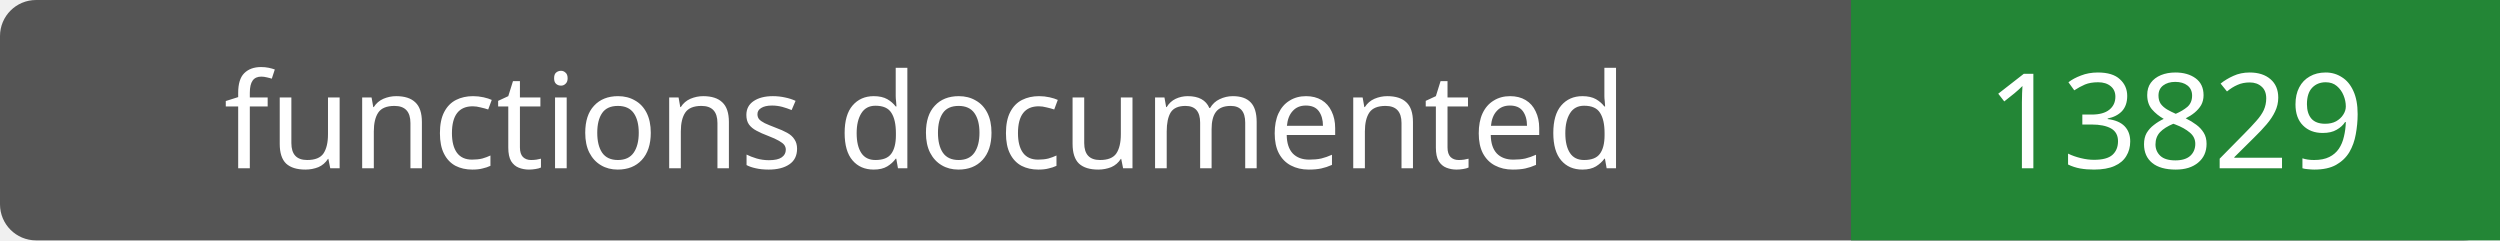
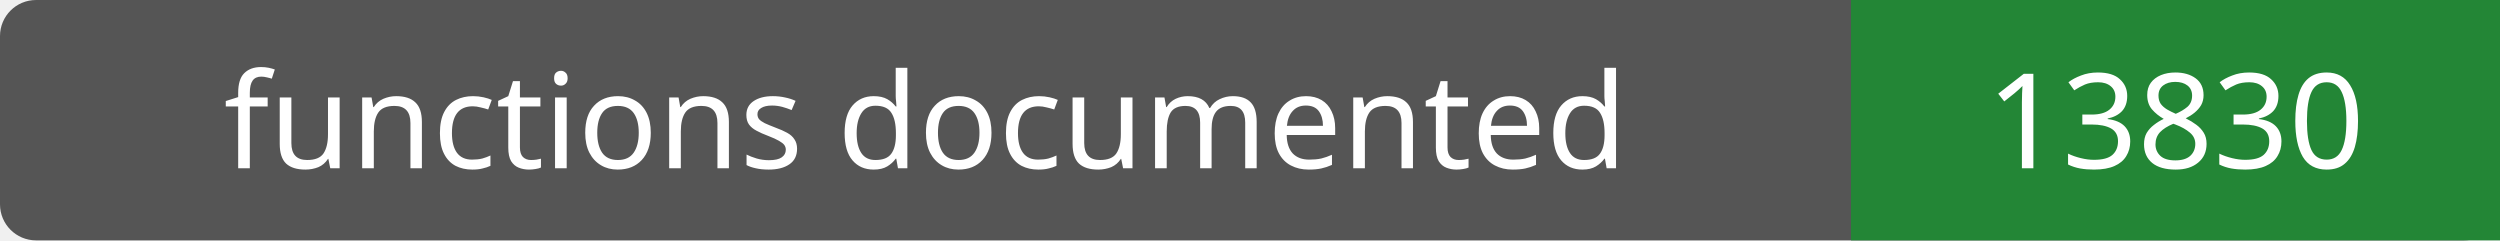
- <svg xmlns="http://www.w3.org/2000/svg" width="208" height="20" role="img" aria-label="functions documented: 13829">
+ <svg xmlns="http://www.w3.org/2000/svg" width="208" height="20" role="img" aria-label="functions documented: 13830">
  <rect width="208" height="20" rx="3" fill="#555" />
  <path fill="#238636" d="M154 0h54v20H154z" />
  <g fill="#fff" text-anchor="middle" font-family="Verdana,sans-serif" font-size="11">
    <text x="77.0" y="14">functions documented</text>
-     <text x="181.0" y="14">13829</text>
+     <text x="181.0" y="14">13830</text>
  </g>
</svg>
